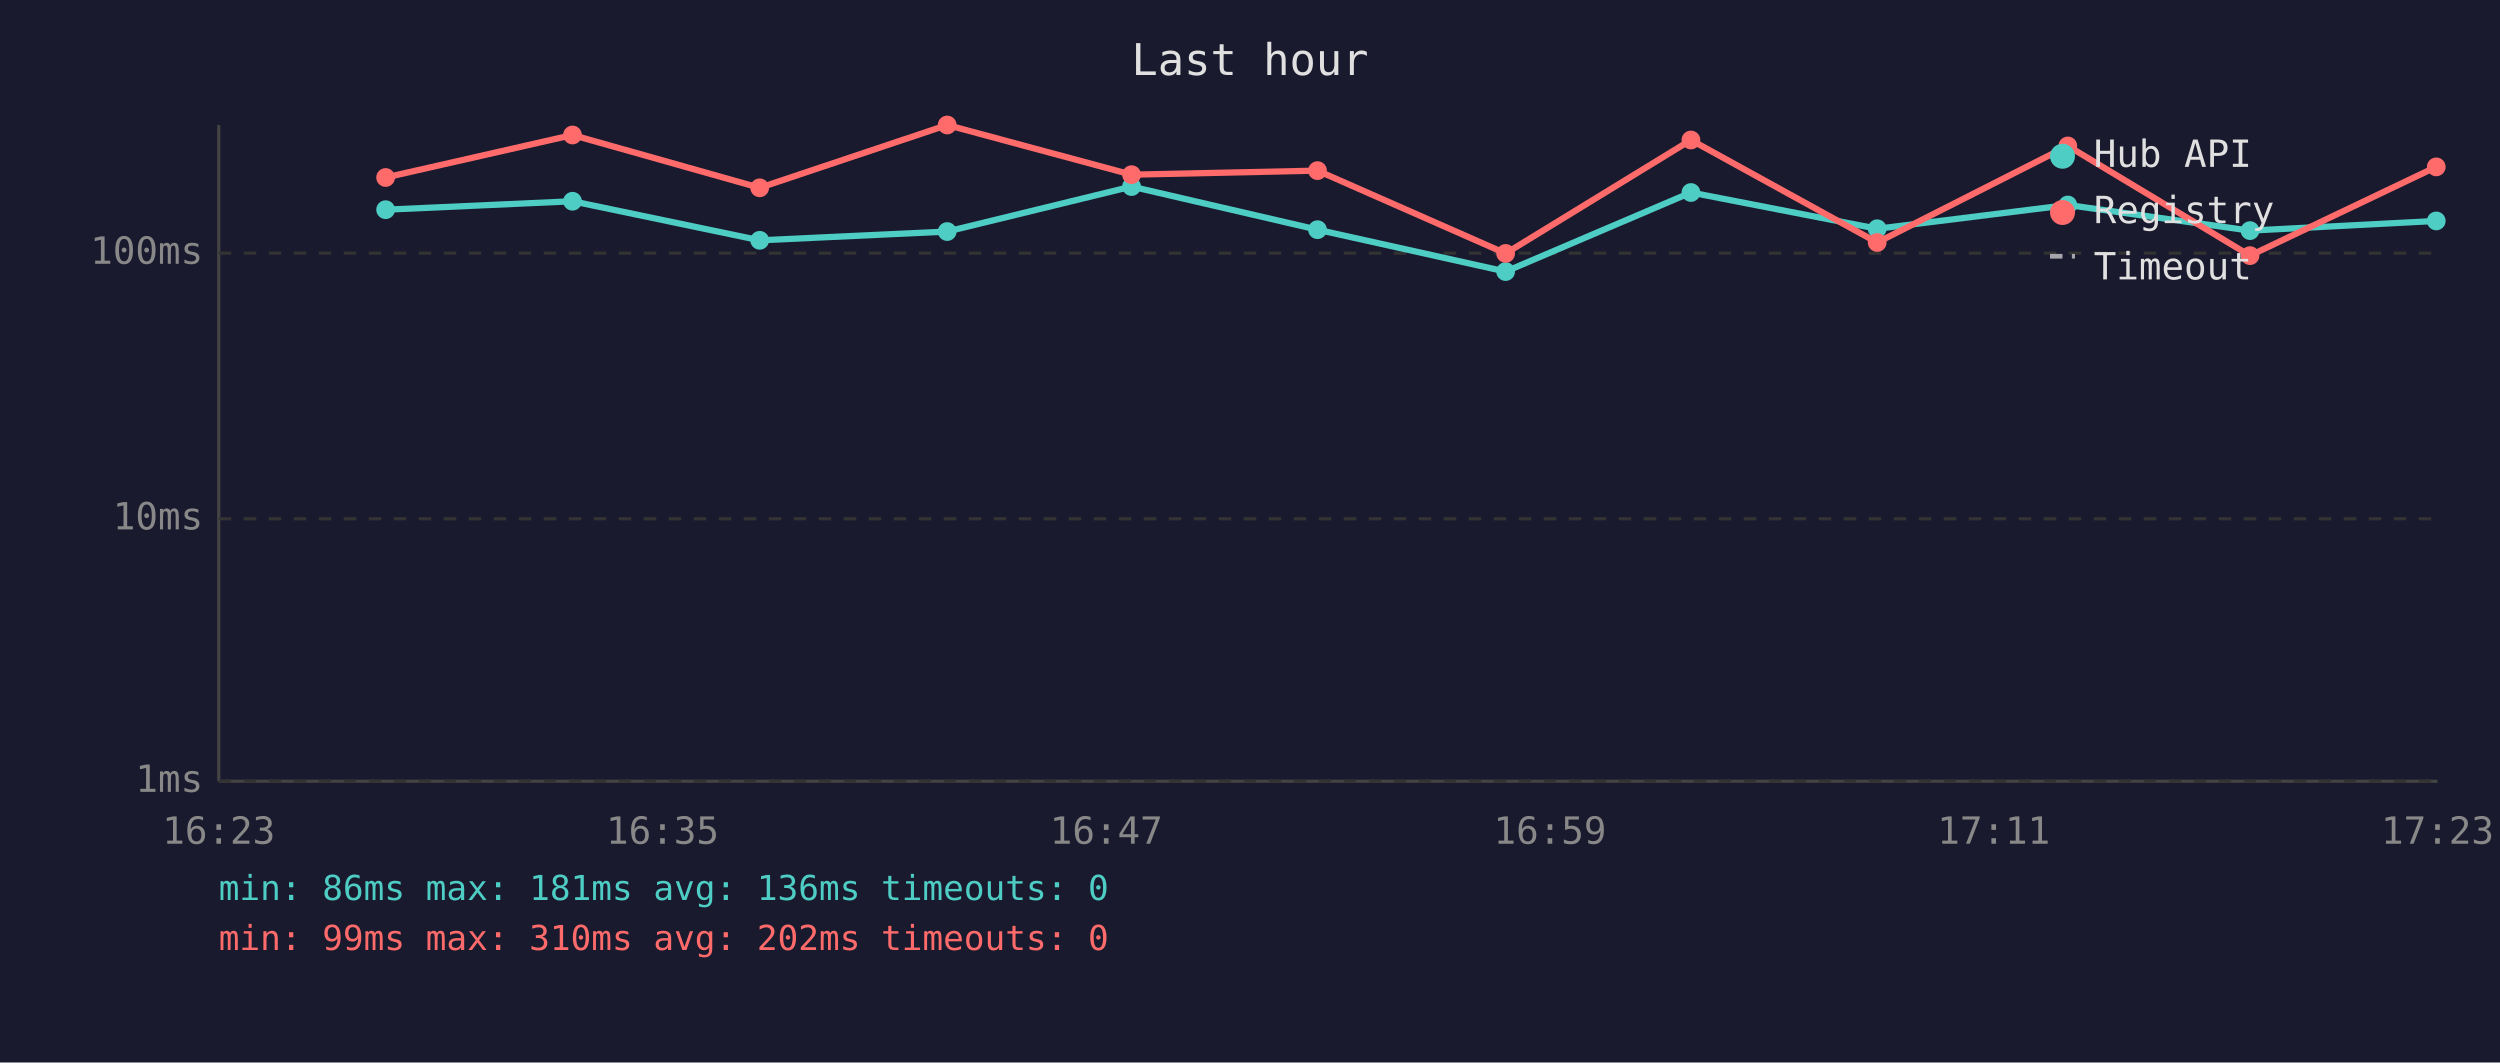
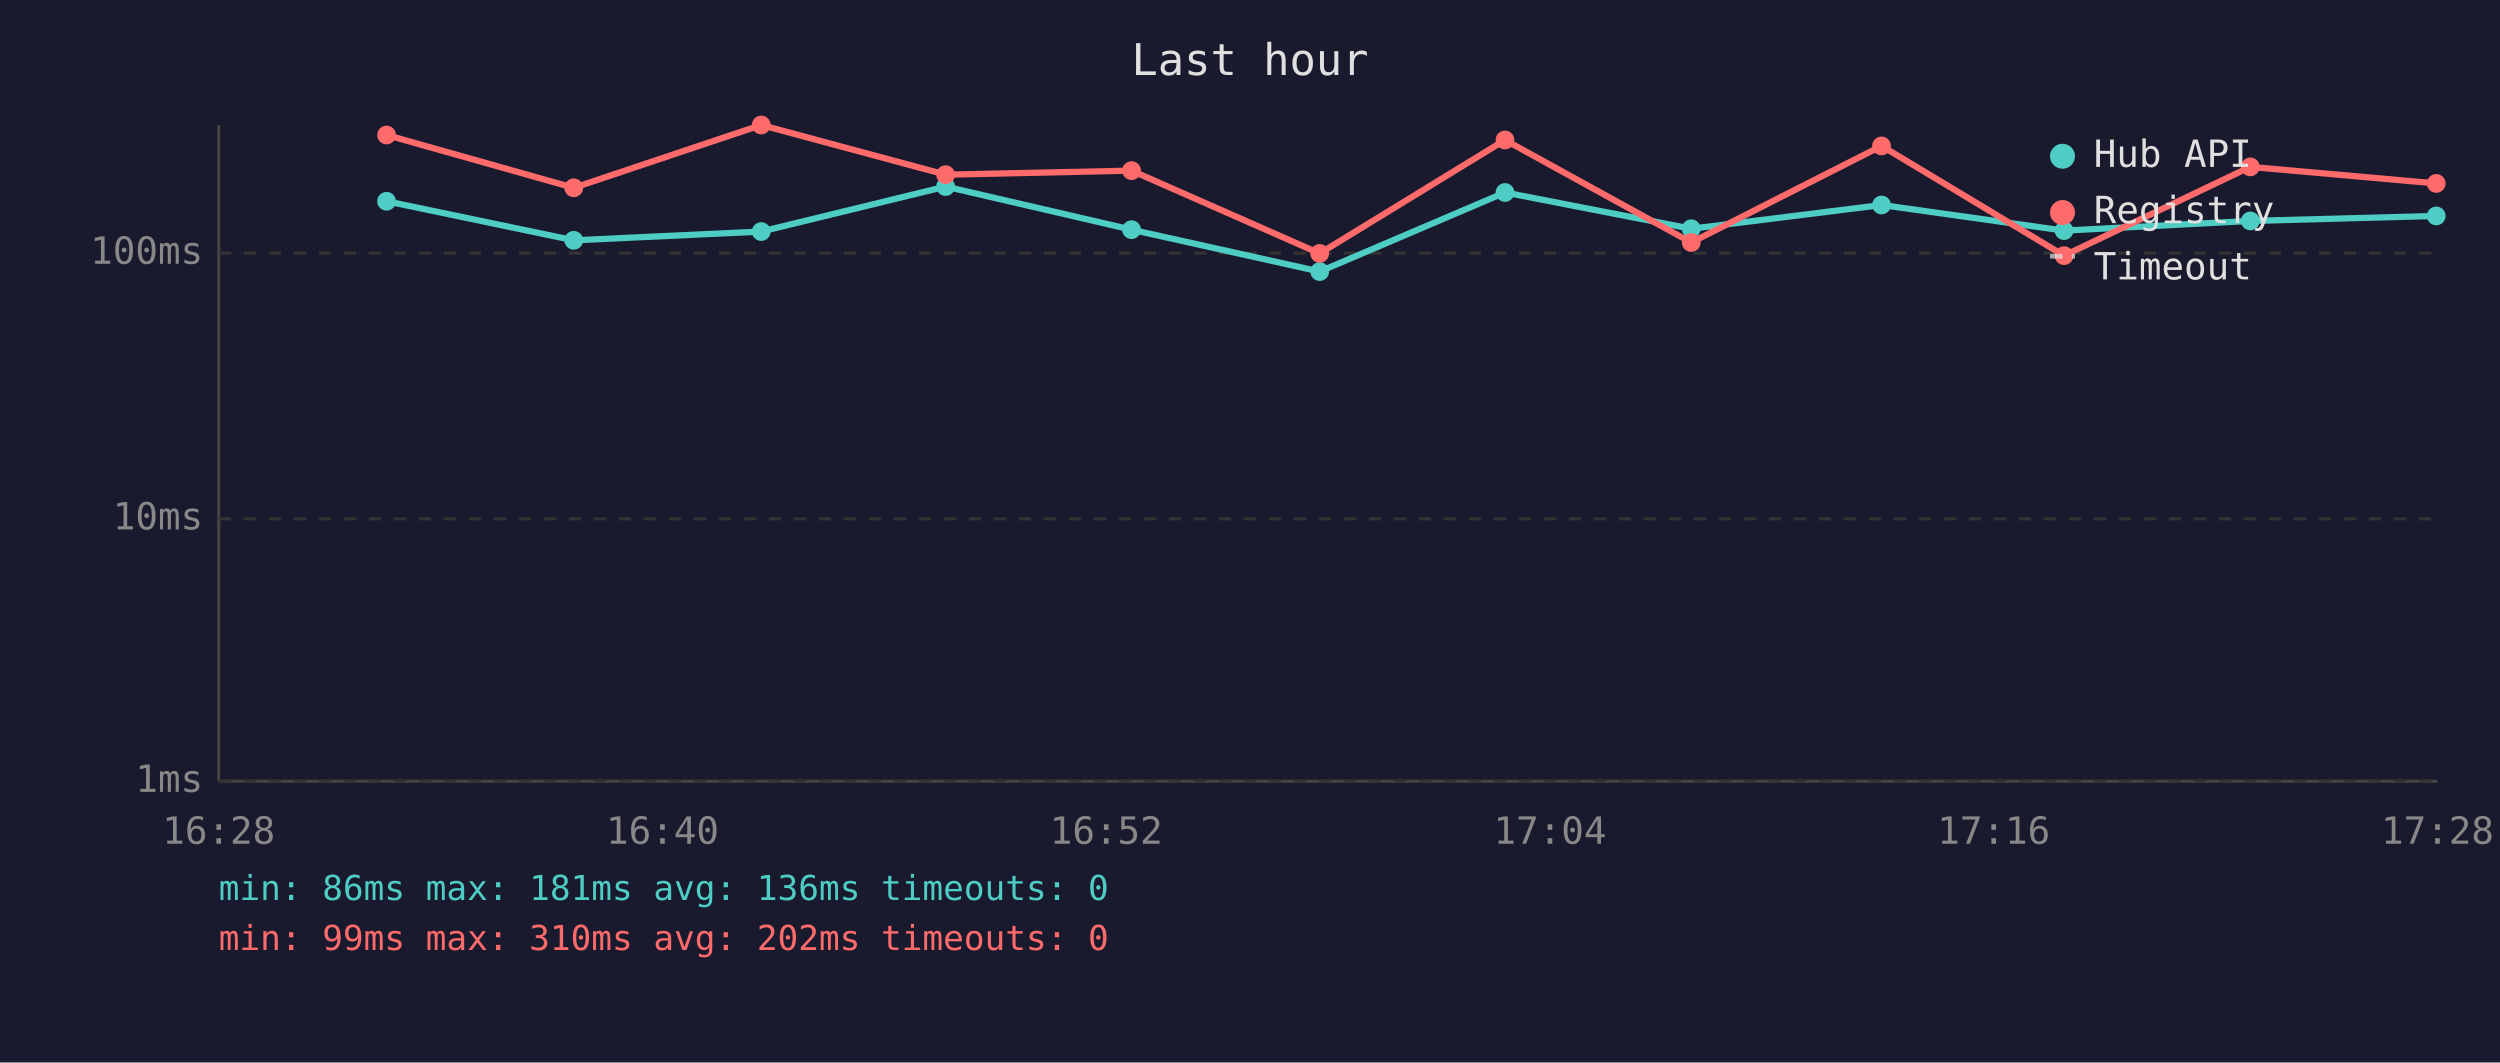
<svg xmlns="http://www.w3.org/2000/svg" viewBox="0 0 800 340" font-family="monospace" font-size="12">
  <rect width="800" height="340" fill="#1a1a2e" />
  <text x="400" y="24" fill="#e0e0e0" font-size="14" text-anchor="middle">Last hour</text>
  <line x1="70" y1="40" x2="70" y2="250" stroke="#444" stroke-width="1" />
  <line x1="70" y1="250" x2="780" y2="250" stroke="#444" stroke-width="1" />
  <line x1="70" y1="250" x2="780" y2="250" stroke="#333" stroke-width="1" stroke-dasharray="4" />
  <text x="65" y="250" fill="#888" text-anchor="end" dominant-baseline="middle">1ms</text>
  <line x1="70" y1="166" x2="780" y2="166" stroke="#333" stroke-width="1" stroke-dasharray="4" />
  <text x="65" y="166" fill="#888" text-anchor="end" dominant-baseline="middle">10ms</text>
  <line x1="70" y1="81" x2="780" y2="81" stroke="#333" stroke-width="1" stroke-dasharray="4" />
  <text x="65" y="81" fill="#888" text-anchor="end" dominant-baseline="middle">100ms</text>
-   <text x="70" y="270" fill="#888" text-anchor="middle">16:23</text>
-   <text x="212" y="270" fill="#888" text-anchor="middle">16:35</text>
-   <text x="354" y="270" fill="#888" text-anchor="middle">16:47</text>
-   <text x="496" y="270" fill="#888" text-anchor="middle">16:59</text>
-   <text x="638" y="270" fill="#888" text-anchor="middle">17:11</text>
-   <text x="780" y="270" fill="#888" text-anchor="middle">17:23</text>
-   <polyline points="123.4,67.1 183.2,64.4 243.1,76.9 303.1,74.1 362.1,59.7 421.6,73.5 481.8,86.9 541.1,61.6 600.7,73.2 661.7,65.6 720.0,73.8 779.6,70.7" fill="none" stroke="#4ecdc4" stroke-width="2" opacity="1" />
-   <circle cx="123.4" cy="67.1" r="3" fill="#4ecdc4" />
-   <circle cx="183.2" cy="64.4" r="3" fill="#4ecdc4" />
-   <circle cx="243.1" cy="76.9" r="3" fill="#4ecdc4" />
-   <circle cx="303.1" cy="74.1" r="3" fill="#4ecdc4" />
-   <circle cx="362.1" cy="59.7" r="3" fill="#4ecdc4" />
-   <circle cx="421.6" cy="73.5" r="3" fill="#4ecdc4" />
-   <circle cx="481.8" cy="86.9" r="3" fill="#4ecdc4" />
-   <circle cx="541.1" cy="61.6" r="3" fill="#4ecdc4" />
-   <circle cx="600.7" cy="73.2" r="3" fill="#4ecdc4" />
-   <circle cx="661.7" cy="65.6" r="3" fill="#4ecdc4" />
-   <circle cx="720.0" cy="73.8" r="3" fill="#4ecdc4" />
-   <circle cx="779.6" cy="70.7" r="3" fill="#4ecdc4" />
-   <polyline points="123.4,56.8 183.2,43.2 243.1,60.1 303.1,40.0 362.1,55.9 421.6,54.6 481.8,81.1 541.1,44.8 600.7,77.6 661.7,46.7 720.0,81.8 779.6,53.4" fill="none" stroke="#ff6b6b" stroke-width="2" opacity="1" />
-   <circle cx="123.4" cy="56.8" r="3" fill="#ff6b6b" />
-   <circle cx="183.2" cy="43.2" r="3" fill="#ff6b6b" />
-   <circle cx="243.1" cy="60.1" r="3" fill="#ff6b6b" />
-   <circle cx="303.1" cy="40.0" r="3" fill="#ff6b6b" />
-   <circle cx="362.1" cy="55.9" r="3" fill="#ff6b6b" />
-   <circle cx="421.6" cy="54.6" r="3" fill="#ff6b6b" />
-   <circle cx="481.8" cy="81.1" r="3" fill="#ff6b6b" />
-   <circle cx="541.1" cy="44.8" r="3" fill="#ff6b6b" />
-   <circle cx="600.7" cy="77.6" r="3" fill="#ff6b6b" />
-   <circle cx="661.7" cy="46.7" r="3" fill="#ff6b6b" />
-   <circle cx="720.0" cy="81.8" r="3" fill="#ff6b6b" />
-   <circle cx="779.6" cy="53.4" r="3" fill="#ff6b6b" />
+   <text x="70" y="270" fill="#888" text-anchor="middle">16:28</text>
+   <text x="212" y="270" fill="#888" text-anchor="middle">16:40</text>
+   <text x="354" y="270" fill="#888" text-anchor="middle">16:52</text>
+   <text x="496" y="270" fill="#888" text-anchor="middle">17:04</text>
+   <text x="638" y="270" fill="#888" text-anchor="middle">17:16</text>
+   <text x="780" y="270" fill="#888" text-anchor="middle">17:28</text>
+   <polyline points="123.7,64.4 183.6,76.9 243.6,74.1 302.6,59.7 362.1,73.5 422.3,86.9 481.6,61.6 541.2,73.2 602.1,65.6 660.5,73.8 720.1,70.7 779.6,69.1" fill="none" stroke="#4ecdc4" stroke-width="2" opacity="1" />
+   <circle cx="123.7" cy="64.4" r="3" fill="#4ecdc4" />
+   <circle cx="183.6" cy="76.9" r="3" fill="#4ecdc4" />
+   <circle cx="243.6" cy="74.1" r="3" fill="#4ecdc4" />
+   <circle cx="302.6" cy="59.7" r="3" fill="#4ecdc4" />
+   <circle cx="362.1" cy="73.5" r="3" fill="#4ecdc4" />
+   <circle cx="422.3" cy="86.9" r="3" fill="#4ecdc4" />
+   <circle cx="481.6" cy="61.6" r="3" fill="#4ecdc4" />
+   <circle cx="541.2" cy="73.2" r="3" fill="#4ecdc4" />
+   <circle cx="602.1" cy="65.6" r="3" fill="#4ecdc4" />
+   <circle cx="660.5" cy="73.8" r="3" fill="#4ecdc4" />
+   <circle cx="720.1" cy="70.7" r="3" fill="#4ecdc4" />
+   <circle cx="779.6" cy="69.1" r="3" fill="#4ecdc4" />
+   <polyline points="123.7,43.2 183.6,60.1 243.6,40.0 302.6,55.9 362.1,54.6 422.3,81.1 481.6,44.8 541.2,77.6 602.1,46.7 660.5,81.8 720.1,53.4 779.6,58.7" fill="none" stroke="#ff6b6b" stroke-width="2" opacity="1" />
+   <circle cx="123.7" cy="43.2" r="3" fill="#ff6b6b" />
+   <circle cx="183.6" cy="60.1" r="3" fill="#ff6b6b" />
+   <circle cx="243.6" cy="40.0" r="3" fill="#ff6b6b" />
+   <circle cx="302.6" cy="55.9" r="3" fill="#ff6b6b" />
+   <circle cx="362.1" cy="54.6" r="3" fill="#ff6b6b" />
+   <circle cx="422.3" cy="81.1" r="3" fill="#ff6b6b" />
+   <circle cx="481.6" cy="44.8" r="3" fill="#ff6b6b" />
+   <circle cx="541.2" cy="77.6" r="3" fill="#ff6b6b" />
+   <circle cx="602.1" cy="46.7" r="3" fill="#ff6b6b" />
+   <circle cx="660.5" cy="81.8" r="3" fill="#ff6b6b" />
+   <circle cx="720.1" cy="53.4" r="3" fill="#ff6b6b" />
+   <circle cx="779.6" cy="58.7" r="3" fill="#ff6b6b" />
  <circle cx="660" cy="50" r="4" fill="#4ecdc4" />
  <text x="670" y="50" fill="#e0e0e0" dominant-baseline="middle">Hub API</text>
  <circle cx="660" cy="68" r="4" fill="#ff6b6b" />
  <text x="670" y="68" fill="#e0e0e0" dominant-baseline="middle">Registry</text>
  <line x1="656" y1="82" x2="664" y2="82" stroke="#e0e0e0" stroke-width="1.5" stroke-dasharray="4,3" opacity="0.7" />
  <text x="670" y="86" fill="#e0e0e0" dominant-baseline="middle">Timeout</text>
  <text x="70" y="288" fill="#4ecdc4" font-size="11">min: 86ms  max: 181ms  avg: 136ms  timeouts: 0</text>
  <text x="70" y="304" fill="#ff6b6b" font-size="11">min: 99ms  max: 310ms  avg: 202ms  timeouts: 0</text>
</svg>
